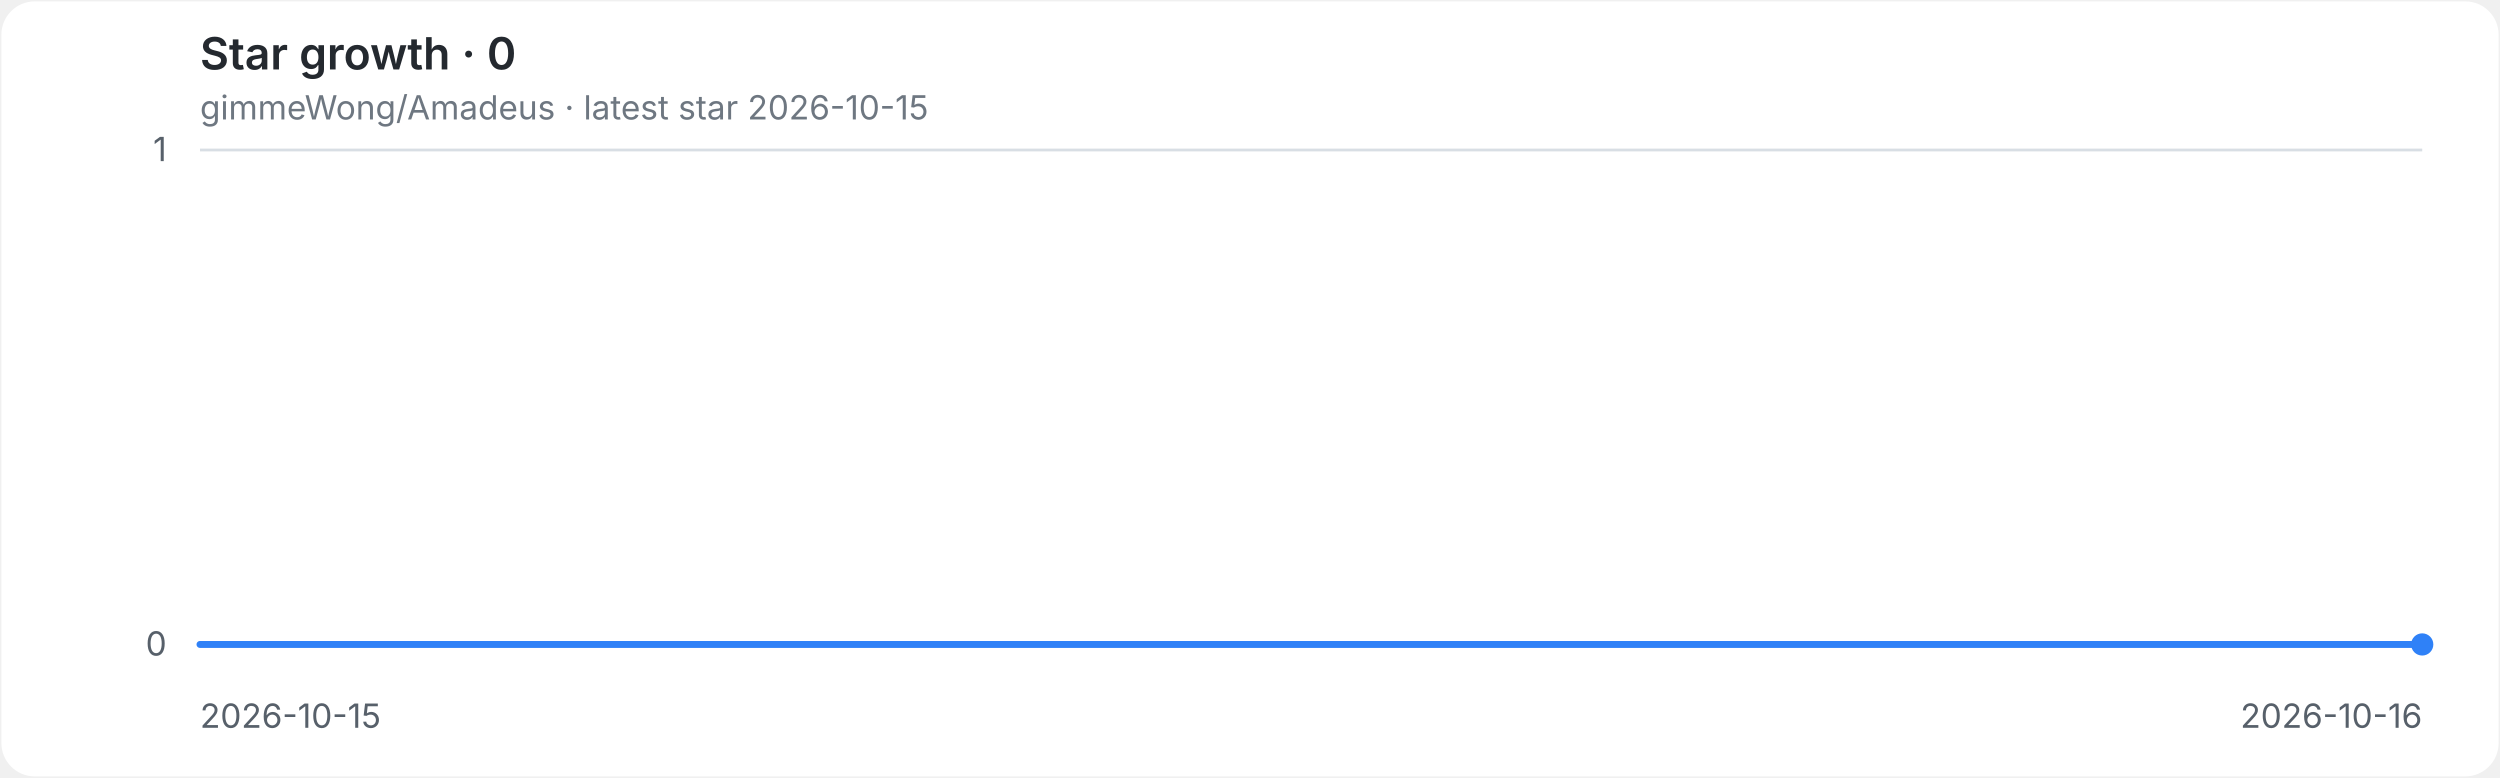
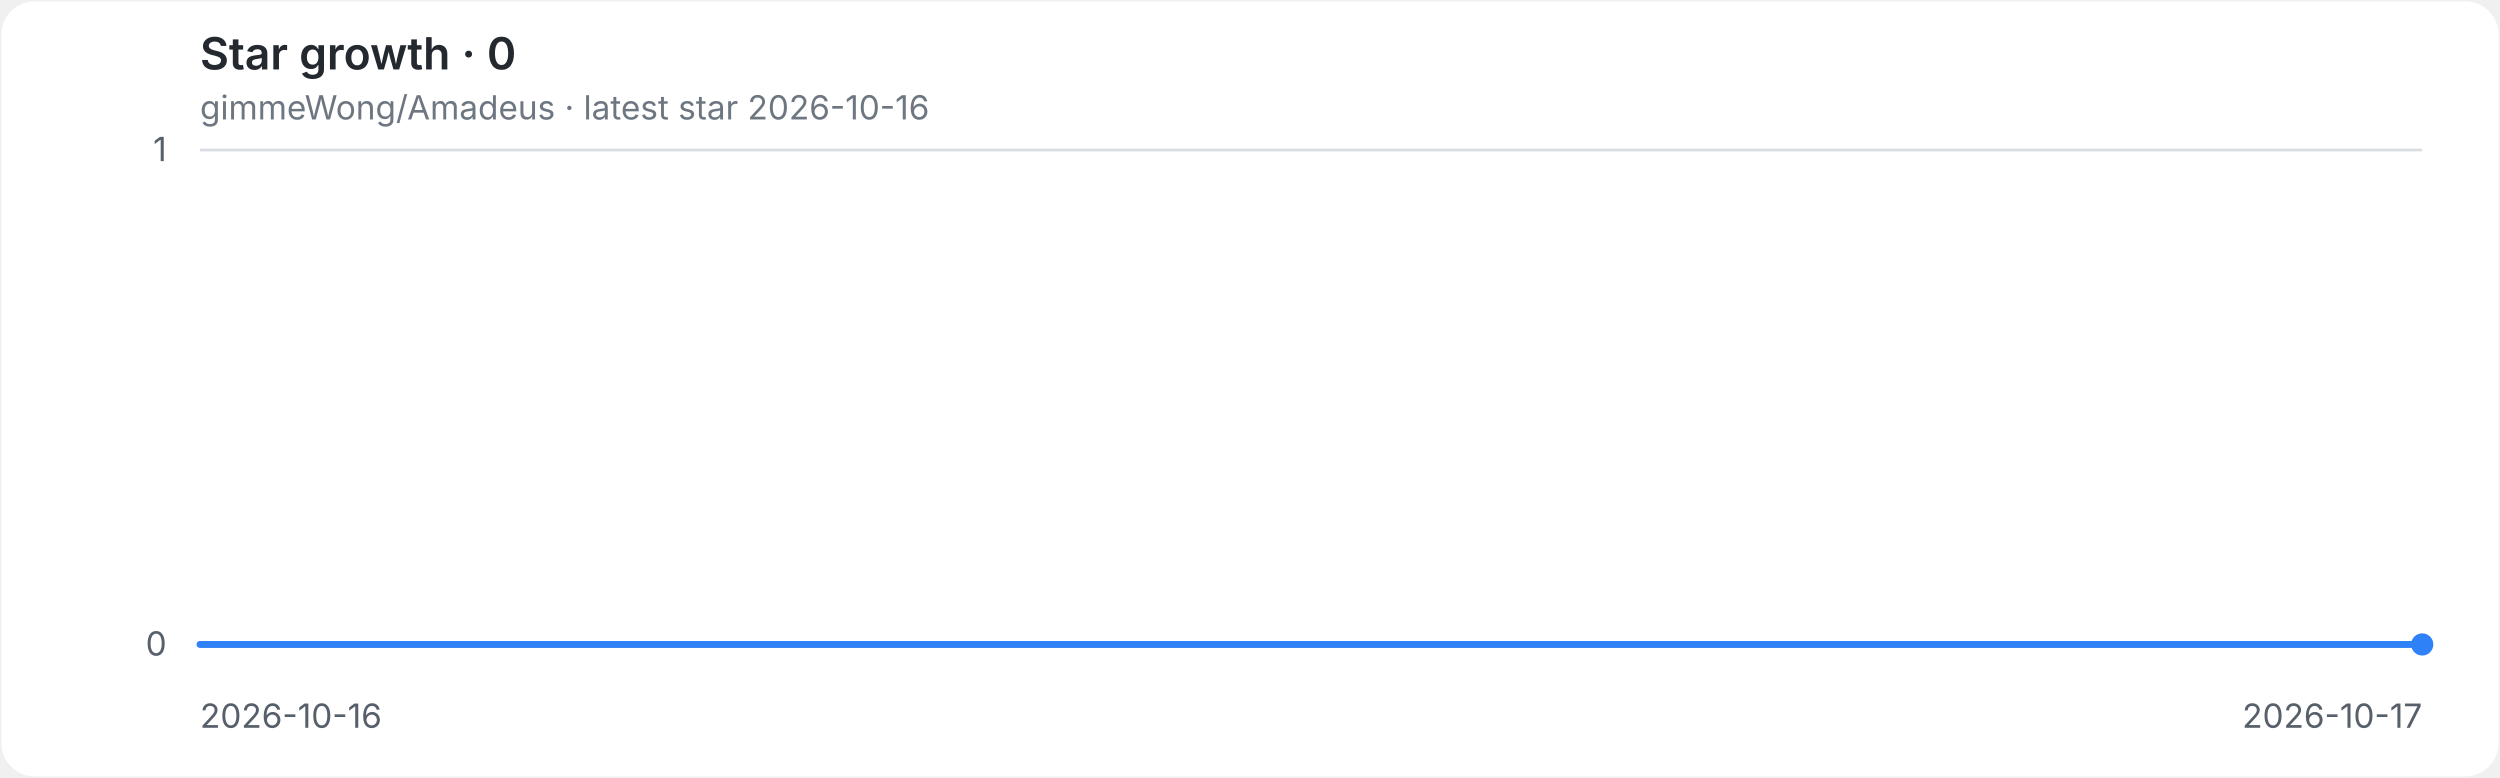
<svg xmlns="http://www.w3.org/2000/svg" role="img" aria-labelledby="title desc" viewBox="0 0 900 280">
  <style>
.background{fill:#ffffff}.grid{stroke:#d8dee4;stroke-width:1}.axis{fill:#57606a;font:12px -apple-system,BlinkMacSystemFont,'Segoe UI',sans-serif}.heading{fill:#24292f;font:600 16px -apple-system,BlinkMacSystemFont,'Segoe UI',sans-serif}.meta{fill:#6e7781;font:12px -apple-system,BlinkMacSystemFont,'Segoe UI',sans-serif}.line{fill:none;stroke:#2f81f7;stroke-width:2.5;stroke-linecap:round;stroke-linejoin:round}.endpoint{fill:#2f81f7}
@media(prefers-color-scheme:dark){.background{fill:#0d1117}.grid{stroke:#30363d}.axis{fill:#8b949e}.heading{fill:#e6edf3}.meta{fill:#8b949e}.line{stroke:#58a6ff}.endpoint{fill:#58a6ff}}
</style>
  <rect class="background" x="0.5" y="0.5" width="899" height="279" rx="12" />
  <text class="heading" x="72" y="25">Star growth · 0</text>
-   <text class="meta" x="72" y="43">gimmeWong/Amadeus · latest star 2026-10-15</text>
+   <text class="meta" x="72" y="43">gimmeWong/Amadeus · latest star 2026-10-16</text>
  <line class="grid" x1="72" y1="232.0" x2="872" y2="232.0" />
  <text class="axis" x="60" y="236.0" text-anchor="end">0</text>
  <line class="grid" x1="72" y1="54.0" x2="872" y2="54.0" />
  <text class="axis" x="60" y="58.0" text-anchor="end">1</text>
-   <text class="axis" x="72.0" y="262" text-anchor="start">2026-10-15</text>
-   <text class="axis" x="872.0" y="262" text-anchor="end">2026-10-16</text>
+   <text class="axis" x="72.0" y="262" text-anchor="start">2026-10-16</text>
+   <text class="axis" x="872.0" y="262" text-anchor="end">2026-10-17</text>
  <path class="line" d="M 72.0 232.0 H 872.0" />
  <circle class="endpoint" cx="872.0" cy="232.0" r="4" />
</svg>
